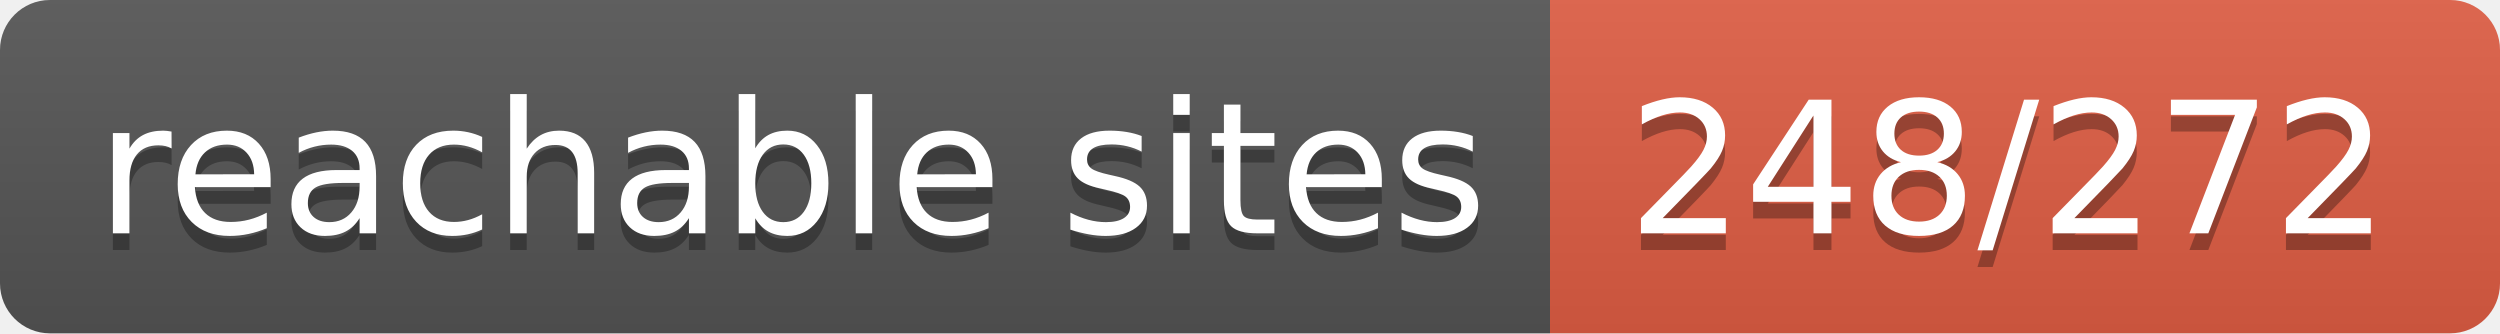
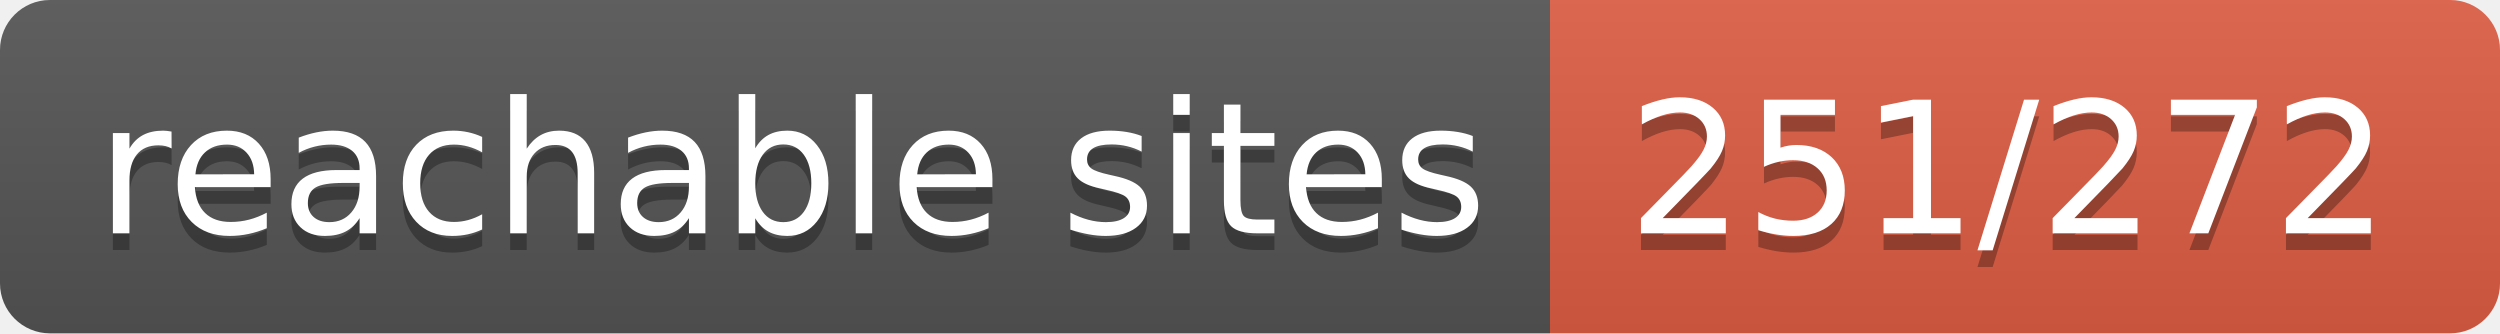
- <svg xmlns="http://www.w3.org/2000/svg" width="150" height="20" role="img" aria-label="reachable sites: 248/272">
+ <svg xmlns="http://www.w3.org/2000/svg" width="150" height="20" role="img" aria-label="reachable sites: 251/272">
  <linearGradient id="s" x2="0" y2="100%">
    <stop offset="0" stop-color="#bbb" stop-opacity=".1" />
    <stop offset="1" stop-opacity=".1" />
  </linearGradient>
  <clipPath id="r">
    <rect width="150" height="20" rx="3" fill="#fff" />
  </clipPath>
  <g clip-path="url(#r)">
    <rect width="93" height="20" fill="#555" />
    <rect x="93" width="57" height="20" fill="#e05d44" />
    <rect width="150" height="20" fill="url(#s)" />
  </g>
  <g fill="#fff" text-anchor="middle" font-family="Verdana,Geneva,DejaVu Sans,sans-serif" text-rendering="geometricPrecision" font-size="110">
    <text aria-hidden="true" x="475" y="150" fill="#010101" fill-opacity=".3" transform="scale(.1)" textLength="830">reachable sites</text>
    <text x="475" y="140" transform="scale(.1)" fill="#fff" textLength="830">reachable sites</text>
-     <text aria-hidden="true" x="1205" y="150" fill="#010101" fill-opacity=".3" transform="scale(.1)" textLength="470">248/272</text>
-     <text x="1205" y="140" transform="scale(.1)" fill="#fff" textLength="470">248/272</text>
+     <text aria-hidden="true" x="1205" y="150" fill="#010101" fill-opacity=".3" transform="scale(.1)" textLength="470">251/272</text>
+     <text x="1205" y="140" transform="scale(.1)" fill="#fff" textLength="470">251/272</text>
  </g>
</svg>
